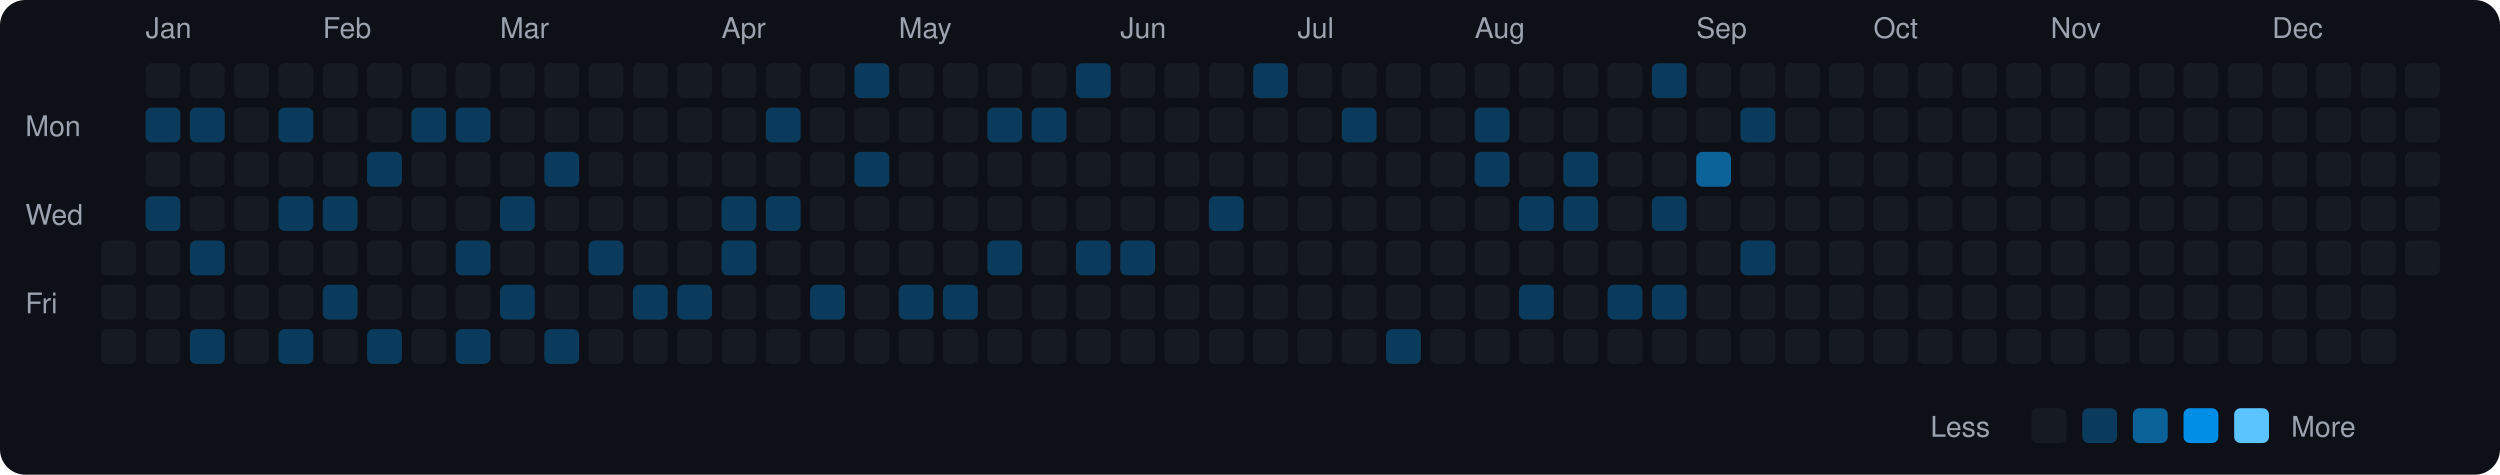
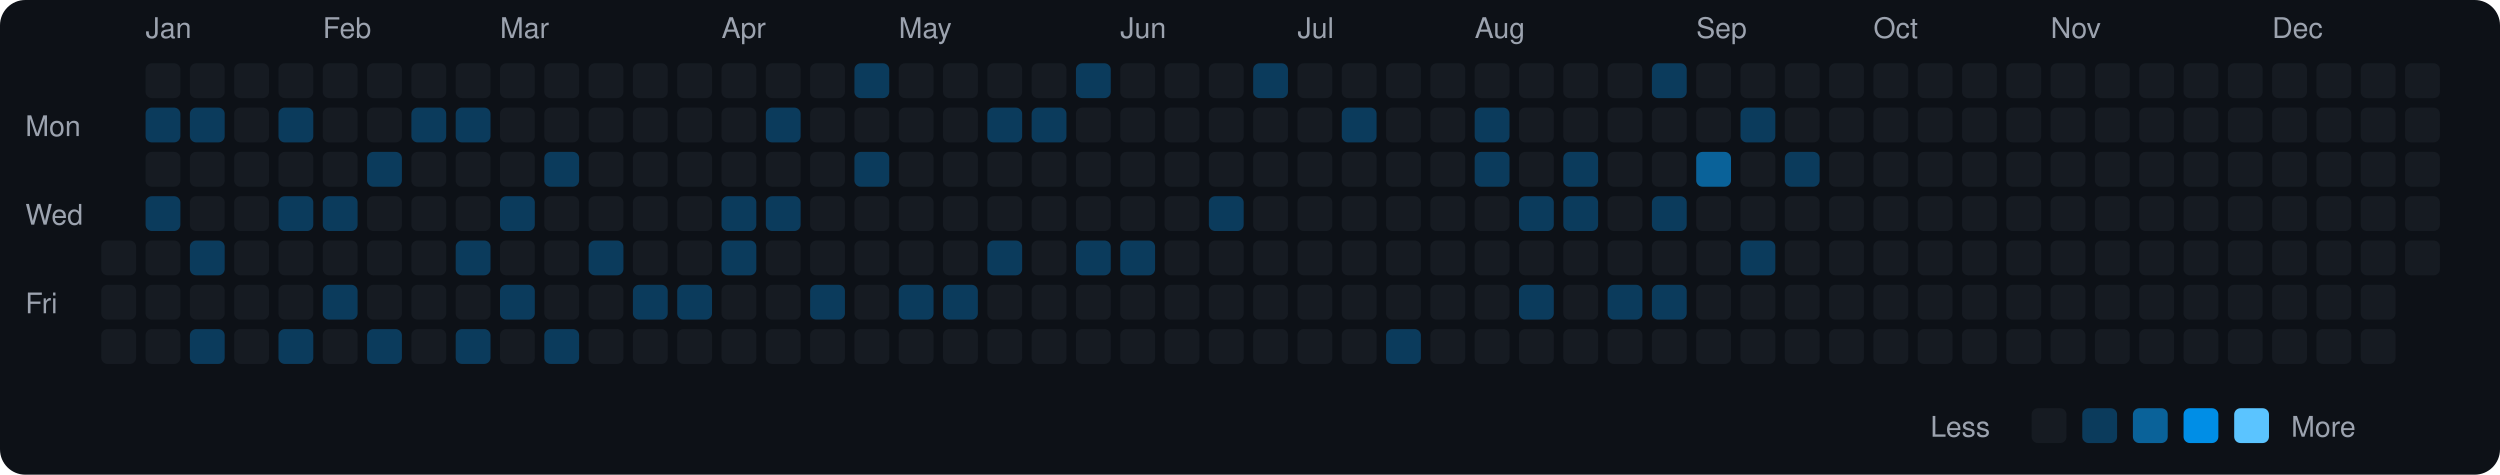
<svg xmlns="http://www.w3.org/2000/svg" viewBox="0 0 790 150" width="790" height="150">
  <rect width="790" height="150" fill="#0d1117" rx="8" ry="8" />
  <text x="8" y="43" fill="#9ca3af" font-size="9" font-family="-apple-system, BlinkMacSystemFont, 'Segoe UI', Helvetica, Arial, sans-serif">Mon</text>
  <text x="8" y="71" fill="#9ca3af" font-size="9" font-family="-apple-system, BlinkMacSystemFont, 'Segoe UI', Helvetica, Arial, sans-serif">Wed</text>
  <text x="8" y="99" fill="#9ca3af" font-size="9" font-family="-apple-system, BlinkMacSystemFont, 'Segoe UI', Helvetica, Arial, sans-serif">Fri</text>
  <rect x="32" y="76" width="11" height="11" rx="2" ry="2" fill="#161b22">
    </rect>
  <rect x="32" y="90" width="11" height="11" rx="2" ry="2" fill="#161b22">
    </rect>
  <rect x="32" y="104" width="11" height="11" rx="2" ry="2" fill="#161b22">
    </rect>
  <text x="46" y="12" fill="#9ca3af" font-size="9" font-family="-apple-system, BlinkMacSystemFont, 'Segoe UI', Helvetica, Arial, sans-serif">Jan</text>
  <rect x="46" y="20" width="11" height="11" rx="2" ry="2" fill="#161b22">
    </rect>
  <rect x="46" y="34" width="11" height="11" rx="2" ry="2" fill="#0b3b5c">
    </rect>
  <rect x="46" y="48" width="11" height="11" rx="2" ry="2" fill="#161b22">
    </rect>
  <rect x="46" y="62" width="11" height="11" rx="2" ry="2" fill="#0b3b5c">
    </rect>
  <rect x="46" y="76" width="11" height="11" rx="2" ry="2" fill="#161b22">
    </rect>
  <rect x="46" y="90" width="11" height="11" rx="2" ry="2" fill="#161b22">
    </rect>
  <rect x="46" y="104" width="11" height="11" rx="2" ry="2" fill="#161b22">
    </rect>
  <rect x="60" y="20" width="11" height="11" rx="2" ry="2" fill="#161b22">
    </rect>
  <rect x="60" y="34" width="11" height="11" rx="2" ry="2" fill="#0b3b5c">
    </rect>
  <rect x="60" y="48" width="11" height="11" rx="2" ry="2" fill="#161b22">
    </rect>
  <rect x="60" y="62" width="11" height="11" rx="2" ry="2" fill="#161b22">
    </rect>
  <rect x="60" y="76" width="11" height="11" rx="2" ry="2" fill="#0b3b5c">
    </rect>
  <rect x="60" y="90" width="11" height="11" rx="2" ry="2" fill="#161b22">
    </rect>
  <rect x="60" y="104" width="11" height="11" rx="2" ry="2" fill="#0b3b5c">
    </rect>
  <rect x="74" y="20" width="11" height="11" rx="2" ry="2" fill="#161b22">
    </rect>
  <rect x="74" y="34" width="11" height="11" rx="2" ry="2" fill="#161b22">
    </rect>
  <rect x="74" y="48" width="11" height="11" rx="2" ry="2" fill="#161b22">
    </rect>
  <rect x="74" y="62" width="11" height="11" rx="2" ry="2" fill="#161b22">
    </rect>
  <rect x="74" y="76" width="11" height="11" rx="2" ry="2" fill="#161b22">
    </rect>
  <rect x="74" y="90" width="11" height="11" rx="2" ry="2" fill="#161b22">
    </rect>
  <rect x="74" y="104" width="11" height="11" rx="2" ry="2" fill="#161b22">
    </rect>
  <rect x="88" y="20" width="11" height="11" rx="2" ry="2" fill="#161b22">
    </rect>
  <rect x="88" y="34" width="11" height="11" rx="2" ry="2" fill="#0b3b5c">
    </rect>
  <rect x="88" y="48" width="11" height="11" rx="2" ry="2" fill="#161b22">
    </rect>
  <rect x="88" y="62" width="11" height="11" rx="2" ry="2" fill="#0b3b5c">
    </rect>
  <rect x="88" y="76" width="11" height="11" rx="2" ry="2" fill="#161b22">
    </rect>
  <rect x="88" y="90" width="11" height="11" rx="2" ry="2" fill="#161b22">
    </rect>
  <rect x="88" y="104" width="11" height="11" rx="2" ry="2" fill="#0b3b5c">
    </rect>
  <text x="102" y="12" fill="#9ca3af" font-size="9" font-family="-apple-system, BlinkMacSystemFont, 'Segoe UI', Helvetica, Arial, sans-serif">Feb</text>
  <rect x="102" y="20" width="11" height="11" rx="2" ry="2" fill="#161b22">
    </rect>
  <rect x="102" y="34" width="11" height="11" rx="2" ry="2" fill="#161b22">
    </rect>
  <rect x="102" y="48" width="11" height="11" rx="2" ry="2" fill="#161b22">
    </rect>
  <rect x="102" y="62" width="11" height="11" rx="2" ry="2" fill="#0b3b5c">
    </rect>
  <rect x="102" y="76" width="11" height="11" rx="2" ry="2" fill="#161b22">
    </rect>
  <rect x="102" y="90" width="11" height="11" rx="2" ry="2" fill="#0b3b5c">
    </rect>
  <rect x="102" y="104" width="11" height="11" rx="2" ry="2" fill="#161b22">
    </rect>
  <rect x="116" y="20" width="11" height="11" rx="2" ry="2" fill="#161b22">
    </rect>
  <rect x="116" y="34" width="11" height="11" rx="2" ry="2" fill="#161b22">
    </rect>
  <rect x="116" y="48" width="11" height="11" rx="2" ry="2" fill="#0b3b5c">
    </rect>
  <rect x="116" y="62" width="11" height="11" rx="2" ry="2" fill="#161b22">
    </rect>
  <rect x="116" y="76" width="11" height="11" rx="2" ry="2" fill="#161b22">
    </rect>
  <rect x="116" y="90" width="11" height="11" rx="2" ry="2" fill="#161b22">
    </rect>
  <rect x="116" y="104" width="11" height="11" rx="2" ry="2" fill="#0b3b5c">
    </rect>
  <rect x="130" y="20" width="11" height="11" rx="2" ry="2" fill="#161b22">
    </rect>
  <rect x="130" y="34" width="11" height="11" rx="2" ry="2" fill="#0b3b5c">
    </rect>
  <rect x="130" y="48" width="11" height="11" rx="2" ry="2" fill="#161b22">
    </rect>
  <rect x="130" y="62" width="11" height="11" rx="2" ry="2" fill="#161b22">
    </rect>
  <rect x="130" y="76" width="11" height="11" rx="2" ry="2" fill="#161b22">
    </rect>
  <rect x="130" y="90" width="11" height="11" rx="2" ry="2" fill="#161b22">
    </rect>
  <rect x="130" y="104" width="11" height="11" rx="2" ry="2" fill="#161b22">
    </rect>
  <rect x="144" y="20" width="11" height="11" rx="2" ry="2" fill="#161b22">
    </rect>
  <rect x="144" y="34" width="11" height="11" rx="2" ry="2" fill="#0b3b5c">
    </rect>
  <rect x="144" y="48" width="11" height="11" rx="2" ry="2" fill="#161b22">
    </rect>
  <rect x="144" y="62" width="11" height="11" rx="2" ry="2" fill="#161b22">
    </rect>
  <rect x="144" y="76" width="11" height="11" rx="2" ry="2" fill="#0b3b5c">
    </rect>
  <rect x="144" y="90" width="11" height="11" rx="2" ry="2" fill="#161b22">
    </rect>
  <rect x="144" y="104" width="11" height="11" rx="2" ry="2" fill="#0b3b5c">
    </rect>
  <text x="158" y="12" fill="#9ca3af" font-size="9" font-family="-apple-system, BlinkMacSystemFont, 'Segoe UI', Helvetica, Arial, sans-serif">Mar</text>
  <rect x="158" y="20" width="11" height="11" rx="2" ry="2" fill="#161b22">
    </rect>
  <rect x="158" y="34" width="11" height="11" rx="2" ry="2" fill="#161b22">
    </rect>
  <rect x="158" y="48" width="11" height="11" rx="2" ry="2" fill="#161b22">
    </rect>
  <rect x="158" y="62" width="11" height="11" rx="2" ry="2" fill="#0b3b5c">
    </rect>
  <rect x="158" y="76" width="11" height="11" rx="2" ry="2" fill="#161b22">
    </rect>
  <rect x="158" y="90" width="11" height="11" rx="2" ry="2" fill="#0b3b5c">
    </rect>
  <rect x="158" y="104" width="11" height="11" rx="2" ry="2" fill="#161b22">
    </rect>
  <rect x="172" y="20" width="11" height="11" rx="2" ry="2" fill="#161b22">
    </rect>
  <rect x="172" y="34" width="11" height="11" rx="2" ry="2" fill="#161b22">
    </rect>
  <rect x="172" y="48" width="11" height="11" rx="2" ry="2" fill="#0b3b5c">
    </rect>
  <rect x="172" y="62" width="11" height="11" rx="2" ry="2" fill="#161b22">
    </rect>
  <rect x="172" y="76" width="11" height="11" rx="2" ry="2" fill="#161b22">
    </rect>
  <rect x="172" y="90" width="11" height="11" rx="2" ry="2" fill="#161b22">
    </rect>
  <rect x="172" y="104" width="11" height="11" rx="2" ry="2" fill="#0b3b5c">
    </rect>
  <rect x="186" y="20" width="11" height="11" rx="2" ry="2" fill="#161b22">
    </rect>
  <rect x="186" y="34" width="11" height="11" rx="2" ry="2" fill="#161b22">
    </rect>
  <rect x="186" y="48" width="11" height="11" rx="2" ry="2" fill="#161b22">
    </rect>
  <rect x="186" y="62" width="11" height="11" rx="2" ry="2" fill="#161b22">
    </rect>
  <rect x="186" y="76" width="11" height="11" rx="2" ry="2" fill="#0b3b5c">
    </rect>
  <rect x="186" y="90" width="11" height="11" rx="2" ry="2" fill="#161b22">
    </rect>
  <rect x="186" y="104" width="11" height="11" rx="2" ry="2" fill="#161b22">
    </rect>
  <rect x="200" y="20" width="11" height="11" rx="2" ry="2" fill="#161b22">
    </rect>
  <rect x="200" y="34" width="11" height="11" rx="2" ry="2" fill="#161b22">
    </rect>
  <rect x="200" y="48" width="11" height="11" rx="2" ry="2" fill="#161b22">
    </rect>
  <rect x="200" y="62" width="11" height="11" rx="2" ry="2" fill="#161b22">
    </rect>
  <rect x="200" y="76" width="11" height="11" rx="2" ry="2" fill="#161b22">
    </rect>
  <rect x="200" y="90" width="11" height="11" rx="2" ry="2" fill="#0b3b5c">
    </rect>
  <rect x="200" y="104" width="11" height="11" rx="2" ry="2" fill="#161b22">
    </rect>
  <rect x="214" y="20" width="11" height="11" rx="2" ry="2" fill="#161b22">
    </rect>
  <rect x="214" y="34" width="11" height="11" rx="2" ry="2" fill="#161b22">
    </rect>
  <rect x="214" y="48" width="11" height="11" rx="2" ry="2" fill="#161b22">
    </rect>
  <rect x="214" y="62" width="11" height="11" rx="2" ry="2" fill="#161b22">
    </rect>
  <rect x="214" y="76" width="11" height="11" rx="2" ry="2" fill="#161b22">
    </rect>
  <rect x="214" y="90" width="11" height="11" rx="2" ry="2" fill="#0b3b5c">
    </rect>
  <rect x="214" y="104" width="11" height="11" rx="2" ry="2" fill="#161b22">
    </rect>
  <text x="228" y="12" fill="#9ca3af" font-size="9" font-family="-apple-system, BlinkMacSystemFont, 'Segoe UI', Helvetica, Arial, sans-serif">Apr</text>
  <rect x="228" y="20" width="11" height="11" rx="2" ry="2" fill="#161b22">
    </rect>
  <rect x="228" y="34" width="11" height="11" rx="2" ry="2" fill="#161b22">
    </rect>
  <rect x="228" y="48" width="11" height="11" rx="2" ry="2" fill="#161b22">
    </rect>
  <rect x="228" y="62" width="11" height="11" rx="2" ry="2" fill="#0b3b5c">
    </rect>
  <rect x="228" y="76" width="11" height="11" rx="2" ry="2" fill="#0b3b5c">
    </rect>
  <rect x="228" y="90" width="11" height="11" rx="2" ry="2" fill="#161b22">
    </rect>
  <rect x="228" y="104" width="11" height="11" rx="2" ry="2" fill="#161b22">
    </rect>
  <rect x="242" y="20" width="11" height="11" rx="2" ry="2" fill="#161b22">
    </rect>
  <rect x="242" y="34" width="11" height="11" rx="2" ry="2" fill="#0b3b5c">
    </rect>
  <rect x="242" y="48" width="11" height="11" rx="2" ry="2" fill="#161b22">
    </rect>
  <rect x="242" y="62" width="11" height="11" rx="2" ry="2" fill="#0b3b5c">
    </rect>
  <rect x="242" y="76" width="11" height="11" rx="2" ry="2" fill="#161b22">
    </rect>
  <rect x="242" y="90" width="11" height="11" rx="2" ry="2" fill="#161b22">
    </rect>
  <rect x="242" y="104" width="11" height="11" rx="2" ry="2" fill="#161b22">
    </rect>
  <rect x="256" y="20" width="11" height="11" rx="2" ry="2" fill="#161b22">
    </rect>
  <rect x="256" y="34" width="11" height="11" rx="2" ry="2" fill="#161b22">
    </rect>
  <rect x="256" y="48" width="11" height="11" rx="2" ry="2" fill="#161b22">
    </rect>
  <rect x="256" y="62" width="11" height="11" rx="2" ry="2" fill="#161b22">
    </rect>
  <rect x="256" y="76" width="11" height="11" rx="2" ry="2" fill="#161b22">
    </rect>
  <rect x="256" y="90" width="11" height="11" rx="2" ry="2" fill="#0b3b5c">
    </rect>
  <rect x="256" y="104" width="11" height="11" rx="2" ry="2" fill="#161b22">
    </rect>
  <rect x="270" y="20" width="11" height="11" rx="2" ry="2" fill="#0b3b5c">
    </rect>
  <rect x="270" y="34" width="11" height="11" rx="2" ry="2" fill="#161b22">
    </rect>
  <rect x="270" y="48" width="11" height="11" rx="2" ry="2" fill="#0b3b5c">
    </rect>
  <rect x="270" y="62" width="11" height="11" rx="2" ry="2" fill="#161b22">
    </rect>
  <rect x="270" y="76" width="11" height="11" rx="2" ry="2" fill="#161b22">
    </rect>
  <rect x="270" y="90" width="11" height="11" rx="2" ry="2" fill="#161b22">
    </rect>
  <rect x="270" y="104" width="11" height="11" rx="2" ry="2" fill="#161b22">
    </rect>
  <text x="284" y="12" fill="#9ca3af" font-size="9" font-family="-apple-system, BlinkMacSystemFont, 'Segoe UI', Helvetica, Arial, sans-serif">May</text>
  <rect x="284" y="20" width="11" height="11" rx="2" ry="2" fill="#161b22">
    </rect>
  <rect x="284" y="34" width="11" height="11" rx="2" ry="2" fill="#161b22">
    </rect>
  <rect x="284" y="48" width="11" height="11" rx="2" ry="2" fill="#161b22">
    </rect>
  <rect x="284" y="62" width="11" height="11" rx="2" ry="2" fill="#161b22">
    </rect>
  <rect x="284" y="76" width="11" height="11" rx="2" ry="2" fill="#161b22">
    </rect>
  <rect x="284" y="90" width="11" height="11" rx="2" ry="2" fill="#0b3b5c">
    </rect>
  <rect x="284" y="104" width="11" height="11" rx="2" ry="2" fill="#161b22">
    </rect>
  <rect x="298" y="20" width="11" height="11" rx="2" ry="2" fill="#161b22">
    </rect>
  <rect x="298" y="34" width="11" height="11" rx="2" ry="2" fill="#161b22">
    </rect>
  <rect x="298" y="48" width="11" height="11" rx="2" ry="2" fill="#161b22">
    </rect>
  <rect x="298" y="62" width="11" height="11" rx="2" ry="2" fill="#161b22">
    </rect>
  <rect x="298" y="76" width="11" height="11" rx="2" ry="2" fill="#161b22">
    </rect>
  <rect x="298" y="90" width="11" height="11" rx="2" ry="2" fill="#0b3b5c">
    </rect>
  <rect x="298" y="104" width="11" height="11" rx="2" ry="2" fill="#161b22">
    </rect>
  <rect x="312" y="20" width="11" height="11" rx="2" ry="2" fill="#161b22">
    </rect>
  <rect x="312" y="34" width="11" height="11" rx="2" ry="2" fill="#0b3b5c">
    </rect>
  <rect x="312" y="48" width="11" height="11" rx="2" ry="2" fill="#161b22">
    </rect>
  <rect x="312" y="62" width="11" height="11" rx="2" ry="2" fill="#161b22">
    </rect>
  <rect x="312" y="76" width="11" height="11" rx="2" ry="2" fill="#0b3b5c">
    </rect>
  <rect x="312" y="90" width="11" height="11" rx="2" ry="2" fill="#161b22">
    </rect>
  <rect x="312" y="104" width="11" height="11" rx="2" ry="2" fill="#161b22">
    </rect>
  <rect x="326" y="20" width="11" height="11" rx="2" ry="2" fill="#161b22">
    </rect>
  <rect x="326" y="34" width="11" height="11" rx="2" ry="2" fill="#0b3b5c">
    </rect>
  <rect x="326" y="48" width="11" height="11" rx="2" ry="2" fill="#161b22">
    </rect>
  <rect x="326" y="62" width="11" height="11" rx="2" ry="2" fill="#161b22">
    </rect>
  <rect x="326" y="76" width="11" height="11" rx="2" ry="2" fill="#161b22">
    </rect>
  <rect x="326" y="90" width="11" height="11" rx="2" ry="2" fill="#161b22">
    </rect>
  <rect x="326" y="104" width="11" height="11" rx="2" ry="2" fill="#161b22">
    </rect>
  <rect x="340" y="20" width="11" height="11" rx="2" ry="2" fill="#0b3b5c">
    </rect>
  <rect x="340" y="34" width="11" height="11" rx="2" ry="2" fill="#161b22">
    </rect>
  <rect x="340" y="48" width="11" height="11" rx="2" ry="2" fill="#161b22">
    </rect>
  <rect x="340" y="62" width="11" height="11" rx="2" ry="2" fill="#161b22">
    </rect>
  <rect x="340" y="76" width="11" height="11" rx="2" ry="2" fill="#0b3b5c">
    </rect>
  <rect x="340" y="90" width="11" height="11" rx="2" ry="2" fill="#161b22">
    </rect>
  <rect x="340" y="104" width="11" height="11" rx="2" ry="2" fill="#161b22">
    </rect>
  <text x="354" y="12" fill="#9ca3af" font-size="9" font-family="-apple-system, BlinkMacSystemFont, 'Segoe UI', Helvetica, Arial, sans-serif">Jun</text>
  <rect x="354" y="20" width="11" height="11" rx="2" ry="2" fill="#161b22">
    </rect>
  <rect x="354" y="34" width="11" height="11" rx="2" ry="2" fill="#161b22">
    </rect>
  <rect x="354" y="48" width="11" height="11" rx="2" ry="2" fill="#161b22">
    </rect>
  <rect x="354" y="62" width="11" height="11" rx="2" ry="2" fill="#161b22">
    </rect>
  <rect x="354" y="76" width="11" height="11" rx="2" ry="2" fill="#0b3b5c">
    </rect>
  <rect x="354" y="90" width="11" height="11" rx="2" ry="2" fill="#161b22">
    </rect>
  <rect x="354" y="104" width="11" height="11" rx="2" ry="2" fill="#161b22">
    </rect>
  <rect x="368" y="20" width="11" height="11" rx="2" ry="2" fill="#161b22">
    </rect>
  <rect x="368" y="34" width="11" height="11" rx="2" ry="2" fill="#161b22">
    </rect>
  <rect x="368" y="48" width="11" height="11" rx="2" ry="2" fill="#161b22">
    </rect>
  <rect x="368" y="62" width="11" height="11" rx="2" ry="2" fill="#161b22">
    </rect>
  <rect x="368" y="76" width="11" height="11" rx="2" ry="2" fill="#161b22">
    </rect>
  <rect x="368" y="90" width="11" height="11" rx="2" ry="2" fill="#161b22">
    </rect>
  <rect x="368" y="104" width="11" height="11" rx="2" ry="2" fill="#161b22">
    </rect>
  <rect x="382" y="20" width="11" height="11" rx="2" ry="2" fill="#161b22">
    </rect>
  <rect x="382" y="34" width="11" height="11" rx="2" ry="2" fill="#161b22">
    </rect>
  <rect x="382" y="48" width="11" height="11" rx="2" ry="2" fill="#161b22">
    </rect>
  <rect x="382" y="62" width="11" height="11" rx="2" ry="2" fill="#0b3b5c">
    </rect>
  <rect x="382" y="76" width="11" height="11" rx="2" ry="2" fill="#161b22">
    </rect>
  <rect x="382" y="90" width="11" height="11" rx="2" ry="2" fill="#161b22">
    </rect>
  <rect x="382" y="104" width="11" height="11" rx="2" ry="2" fill="#161b22">
    </rect>
  <rect x="396" y="20" width="11" height="11" rx="2" ry="2" fill="#0b3b5c">
    </rect>
  <rect x="396" y="34" width="11" height="11" rx="2" ry="2" fill="#161b22">
    </rect>
  <rect x="396" y="48" width="11" height="11" rx="2" ry="2" fill="#161b22">
    </rect>
  <rect x="396" y="62" width="11" height="11" rx="2" ry="2" fill="#161b22">
    </rect>
  <rect x="396" y="76" width="11" height="11" rx="2" ry="2" fill="#161b22">
    </rect>
  <rect x="396" y="90" width="11" height="11" rx="2" ry="2" fill="#161b22">
    </rect>
  <rect x="396" y="104" width="11" height="11" rx="2" ry="2" fill="#161b22">
    </rect>
  <text x="410" y="12" fill="#9ca3af" font-size="9" font-family="-apple-system, BlinkMacSystemFont, 'Segoe UI', Helvetica, Arial, sans-serif">Jul</text>
  <rect x="410" y="20" width="11" height="11" rx="2" ry="2" fill="#161b22">
    </rect>
  <rect x="410" y="34" width="11" height="11" rx="2" ry="2" fill="#161b22">
    </rect>
  <rect x="410" y="48" width="11" height="11" rx="2" ry="2" fill="#161b22">
    </rect>
  <rect x="410" y="62" width="11" height="11" rx="2" ry="2" fill="#161b22">
    </rect>
  <rect x="410" y="76" width="11" height="11" rx="2" ry="2" fill="#161b22">
    </rect>
  <rect x="410" y="90" width="11" height="11" rx="2" ry="2" fill="#161b22">
    </rect>
  <rect x="410" y="104" width="11" height="11" rx="2" ry="2" fill="#161b22">
    </rect>
  <rect x="424" y="20" width="11" height="11" rx="2" ry="2" fill="#161b22">
    </rect>
  <rect x="424" y="34" width="11" height="11" rx="2" ry="2" fill="#0b3b5c">
    </rect>
  <rect x="424" y="48" width="11" height="11" rx="2" ry="2" fill="#161b22">
    </rect>
  <rect x="424" y="62" width="11" height="11" rx="2" ry="2" fill="#161b22">
    </rect>
  <rect x="424" y="76" width="11" height="11" rx="2" ry="2" fill="#161b22">
    </rect>
  <rect x="424" y="90" width="11" height="11" rx="2" ry="2" fill="#161b22">
    </rect>
  <rect x="424" y="104" width="11" height="11" rx="2" ry="2" fill="#161b22">
    </rect>
  <rect x="438" y="20" width="11" height="11" rx="2" ry="2" fill="#161b22">
    </rect>
  <rect x="438" y="34" width="11" height="11" rx="2" ry="2" fill="#161b22">
    </rect>
  <rect x="438" y="48" width="11" height="11" rx="2" ry="2" fill="#161b22">
    </rect>
  <rect x="438" y="62" width="11" height="11" rx="2" ry="2" fill="#161b22">
    </rect>
  <rect x="438" y="76" width="11" height="11" rx="2" ry="2" fill="#161b22">
    </rect>
  <rect x="438" y="90" width="11" height="11" rx="2" ry="2" fill="#161b22">
    </rect>
  <rect x="438" y="104" width="11" height="11" rx="2" ry="2" fill="#0b3b5c">
    </rect>
  <rect x="452" y="20" width="11" height="11" rx="2" ry="2" fill="#161b22">
    </rect>
  <rect x="452" y="34" width="11" height="11" rx="2" ry="2" fill="#161b22">
    </rect>
  <rect x="452" y="48" width="11" height="11" rx="2" ry="2" fill="#161b22">
    </rect>
  <rect x="452" y="62" width="11" height="11" rx="2" ry="2" fill="#161b22">
    </rect>
  <rect x="452" y="76" width="11" height="11" rx="2" ry="2" fill="#161b22">
    </rect>
  <rect x="452" y="90" width="11" height="11" rx="2" ry="2" fill="#161b22">
    </rect>
  <rect x="452" y="104" width="11" height="11" rx="2" ry="2" fill="#161b22">
    </rect>
  <text x="466" y="12" fill="#9ca3af" font-size="9" font-family="-apple-system, BlinkMacSystemFont, 'Segoe UI', Helvetica, Arial, sans-serif">Aug</text>
  <rect x="466" y="20" width="11" height="11" rx="2" ry="2" fill="#161b22">
    </rect>
  <rect x="466" y="34" width="11" height="11" rx="2" ry="2" fill="#0b3b5c">
    </rect>
  <rect x="466" y="48" width="11" height="11" rx="2" ry="2" fill="#0b3b5c">
    </rect>
  <rect x="466" y="62" width="11" height="11" rx="2" ry="2" fill="#161b22">
    </rect>
  <rect x="466" y="76" width="11" height="11" rx="2" ry="2" fill="#161b22">
    </rect>
  <rect x="466" y="90" width="11" height="11" rx="2" ry="2" fill="#161b22">
    </rect>
  <rect x="466" y="104" width="11" height="11" rx="2" ry="2" fill="#161b22">
    </rect>
  <rect x="480" y="20" width="11" height="11" rx="2" ry="2" fill="#161b22">
    </rect>
  <rect x="480" y="34" width="11" height="11" rx="2" ry="2" fill="#161b22">
    </rect>
  <rect x="480" y="48" width="11" height="11" rx="2" ry="2" fill="#161b22">
    </rect>
  <rect x="480" y="62" width="11" height="11" rx="2" ry="2" fill="#0b3b5c">
    </rect>
  <rect x="480" y="76" width="11" height="11" rx="2" ry="2" fill="#161b22">
    </rect>
  <rect x="480" y="90" width="11" height="11" rx="2" ry="2" fill="#0b3b5c">
    </rect>
  <rect x="480" y="104" width="11" height="11" rx="2" ry="2" fill="#161b22">
    </rect>
  <rect x="494" y="20" width="11" height="11" rx="2" ry="2" fill="#161b22">
    </rect>
  <rect x="494" y="34" width="11" height="11" rx="2" ry="2" fill="#161b22">
    </rect>
  <rect x="494" y="48" width="11" height="11" rx="2" ry="2" fill="#0b3b5c">
    </rect>
  <rect x="494" y="62" width="11" height="11" rx="2" ry="2" fill="#0b3b5c">
    </rect>
  <rect x="494" y="76" width="11" height="11" rx="2" ry="2" fill="#161b22">
    </rect>
  <rect x="494" y="90" width="11" height="11" rx="2" ry="2" fill="#161b22">
    </rect>
  <rect x="494" y="104" width="11" height="11" rx="2" ry="2" fill="#161b22">
    </rect>
  <rect x="508" y="20" width="11" height="11" rx="2" ry="2" fill="#161b22">
    </rect>
  <rect x="508" y="34" width="11" height="11" rx="2" ry="2" fill="#161b22">
    </rect>
  <rect x="508" y="48" width="11" height="11" rx="2" ry="2" fill="#161b22">
    </rect>
  <rect x="508" y="62" width="11" height="11" rx="2" ry="2" fill="#161b22">
    </rect>
  <rect x="508" y="76" width="11" height="11" rx="2" ry="2" fill="#161b22">
    </rect>
  <rect x="508" y="90" width="11" height="11" rx="2" ry="2" fill="#0b3b5c">
    </rect>
  <rect x="508" y="104" width="11" height="11" rx="2" ry="2" fill="#161b22">
    </rect>
  <rect x="522" y="20" width="11" height="11" rx="2" ry="2" fill="#0b3b5c">
    </rect>
  <rect x="522" y="34" width="11" height="11" rx="2" ry="2" fill="#161b22">
    </rect>
  <rect x="522" y="48" width="11" height="11" rx="2" ry="2" fill="#161b22">
    </rect>
  <rect x="522" y="62" width="11" height="11" rx="2" ry="2" fill="#0b3b5c">
    </rect>
  <rect x="522" y="76" width="11" height="11" rx="2" ry="2" fill="#161b22">
    </rect>
  <rect x="522" y="90" width="11" height="11" rx="2" ry="2" fill="#0b3b5c">
    </rect>
  <rect x="522" y="104" width="11" height="11" rx="2" ry="2" fill="#161b22">
    </rect>
  <text x="536" y="12" fill="#9ca3af" font-size="9" font-family="-apple-system, BlinkMacSystemFont, 'Segoe UI', Helvetica, Arial, sans-serif">Sep</text>
  <rect x="536" y="20" width="11" height="11" rx="2" ry="2" fill="#161b22">
    </rect>
  <rect x="536" y="34" width="11" height="11" rx="2" ry="2" fill="#161b22">
    </rect>
  <rect x="536" y="48" width="11" height="11" rx="2" ry="2" fill="#0a6299">
    </rect>
  <rect x="536" y="62" width="11" height="11" rx="2" ry="2" fill="#161b22">
    </rect>
  <rect x="536" y="76" width="11" height="11" rx="2" ry="2" fill="#161b22">
    </rect>
  <rect x="536" y="90" width="11" height="11" rx="2" ry="2" fill="#161b22">
    </rect>
  <rect x="536" y="104" width="11" height="11" rx="2" ry="2" fill="#161b22">
    </rect>
  <rect x="550" y="20" width="11" height="11" rx="2" ry="2" fill="#161b22">
    </rect>
  <rect x="550" y="34" width="11" height="11" rx="2" ry="2" fill="#0b3b5c">
    </rect>
  <rect x="550" y="48" width="11" height="11" rx="2" ry="2" fill="#161b22">
    </rect>
  <rect x="550" y="62" width="11" height="11" rx="2" ry="2" fill="#161b22">
    </rect>
  <rect x="550" y="76" width="11" height="11" rx="2" ry="2" fill="#0b3b5c">
    </rect>
  <rect x="550" y="90" width="11" height="11" rx="2" ry="2" fill="#161b22">
    </rect>
  <rect x="550" y="104" width="11" height="11" rx="2" ry="2" fill="#161b22">
    </rect>
  <rect x="564" y="20" width="11" height="11" rx="2" ry="2" fill="#161b22">
    </rect>
  <rect x="564" y="34" width="11" height="11" rx="2" ry="2" fill="#161b22">
    </rect>
-   <rect x="564" y="48" width="11" height="11" rx="2" ry="2" fill="#161b22">
+   <rect x="564" y="48" width="11" height="11" rx="2" ry="2" fill="#0b3b5c">
    </rect>
  <rect x="564" y="62" width="11" height="11" rx="2" ry="2" fill="#161b22">
    </rect>
  <rect x="564" y="76" width="11" height="11" rx="2" ry="2" fill="#161b22">
    </rect>
  <rect x="564" y="90" width="11" height="11" rx="2" ry="2" fill="#161b22">
    </rect>
  <rect x="564" y="104" width="11" height="11" rx="2" ry="2" fill="#161b22">
    </rect>
  <rect x="578" y="20" width="11" height="11" rx="2" ry="2" fill="#161b22">
    </rect>
  <rect x="578" y="34" width="11" height="11" rx="2" ry="2" fill="#161b22">
    </rect>
  <rect x="578" y="48" width="11" height="11" rx="2" ry="2" fill="#161b22">
    </rect>
  <rect x="578" y="62" width="11" height="11" rx="2" ry="2" fill="#161b22">
    </rect>
  <rect x="578" y="76" width="11" height="11" rx="2" ry="2" fill="#161b22">
    </rect>
  <rect x="578" y="90" width="11" height="11" rx="2" ry="2" fill="#161b22">
    </rect>
  <rect x="578" y="104" width="11" height="11" rx="2" ry="2" fill="#161b22">
    </rect>
  <text x="592" y="12" fill="#9ca3af" font-size="9" font-family="-apple-system, BlinkMacSystemFont, 'Segoe UI', Helvetica, Arial, sans-serif">Oct</text>
  <rect x="592" y="20" width="11" height="11" rx="2" ry="2" fill="#161b22">
    </rect>
  <rect x="592" y="34" width="11" height="11" rx="2" ry="2" fill="#161b22">
    </rect>
  <rect x="592" y="48" width="11" height="11" rx="2" ry="2" fill="#161b22">
    </rect>
  <rect x="592" y="62" width="11" height="11" rx="2" ry="2" fill="#161b22">
    </rect>
  <rect x="592" y="76" width="11" height="11" rx="2" ry="2" fill="#161b22">
    </rect>
  <rect x="592" y="90" width="11" height="11" rx="2" ry="2" fill="#161b22">
    </rect>
  <rect x="592" y="104" width="11" height="11" rx="2" ry="2" fill="#161b22">
    </rect>
  <rect x="606" y="20" width="11" height="11" rx="2" ry="2" fill="#161b22">
    </rect>
  <rect x="606" y="34" width="11" height="11" rx="2" ry="2" fill="#161b22">
    </rect>
  <rect x="606" y="48" width="11" height="11" rx="2" ry="2" fill="#161b22">
    </rect>
  <rect x="606" y="62" width="11" height="11" rx="2" ry="2" fill="#161b22">
    </rect>
  <rect x="606" y="76" width="11" height="11" rx="2" ry="2" fill="#161b22">
    </rect>
  <rect x="606" y="90" width="11" height="11" rx="2" ry="2" fill="#161b22">
    </rect>
  <rect x="606" y="104" width="11" height="11" rx="2" ry="2" fill="#161b22">
    </rect>
  <rect x="620" y="20" width="11" height="11" rx="2" ry="2" fill="#161b22">
    </rect>
  <rect x="620" y="34" width="11" height="11" rx="2" ry="2" fill="#161b22">
    </rect>
  <rect x="620" y="48" width="11" height="11" rx="2" ry="2" fill="#161b22">
    </rect>
  <rect x="620" y="62" width="11" height="11" rx="2" ry="2" fill="#161b22">
    </rect>
  <rect x="620" y="76" width="11" height="11" rx="2" ry="2" fill="#161b22">
    </rect>
  <rect x="620" y="90" width="11" height="11" rx="2" ry="2" fill="#161b22">
    </rect>
  <rect x="620" y="104" width="11" height="11" rx="2" ry="2" fill="#161b22">
    </rect>
  <rect x="634" y="20" width="11" height="11" rx="2" ry="2" fill="#161b22">
    </rect>
  <rect x="634" y="34" width="11" height="11" rx="2" ry="2" fill="#161b22">
    </rect>
  <rect x="634" y="48" width="11" height="11" rx="2" ry="2" fill="#161b22">
    </rect>
  <rect x="634" y="62" width="11" height="11" rx="2" ry="2" fill="#161b22">
    </rect>
  <rect x="634" y="76" width="11" height="11" rx="2" ry="2" fill="#161b22">
    </rect>
  <rect x="634" y="90" width="11" height="11" rx="2" ry="2" fill="#161b22">
    </rect>
  <rect x="634" y="104" width="11" height="11" rx="2" ry="2" fill="#161b22">
    </rect>
  <text x="648" y="12" fill="#9ca3af" font-size="9" font-family="-apple-system, BlinkMacSystemFont, 'Segoe UI', Helvetica, Arial, sans-serif">Nov</text>
  <rect x="648" y="20" width="11" height="11" rx="2" ry="2" fill="#161b22">
    </rect>
  <rect x="648" y="34" width="11" height="11" rx="2" ry="2" fill="#161b22">
    </rect>
  <rect x="648" y="48" width="11" height="11" rx="2" ry="2" fill="#161b22">
    </rect>
  <rect x="648" y="62" width="11" height="11" rx="2" ry="2" fill="#161b22">
    </rect>
  <rect x="648" y="76" width="11" height="11" rx="2" ry="2" fill="#161b22">
    </rect>
  <rect x="648" y="90" width="11" height="11" rx="2" ry="2" fill="#161b22">
    </rect>
  <rect x="648" y="104" width="11" height="11" rx="2" ry="2" fill="#161b22">
    </rect>
  <rect x="662" y="20" width="11" height="11" rx="2" ry="2" fill="#161b22">
    </rect>
  <rect x="662" y="34" width="11" height="11" rx="2" ry="2" fill="#161b22">
    </rect>
  <rect x="662" y="48" width="11" height="11" rx="2" ry="2" fill="#161b22">
    </rect>
  <rect x="662" y="62" width="11" height="11" rx="2" ry="2" fill="#161b22">
    </rect>
  <rect x="662" y="76" width="11" height="11" rx="2" ry="2" fill="#161b22">
    </rect>
  <rect x="662" y="90" width="11" height="11" rx="2" ry="2" fill="#161b22">
    </rect>
  <rect x="662" y="104" width="11" height="11" rx="2" ry="2" fill="#161b22">
    </rect>
  <rect x="676" y="20" width="11" height="11" rx="2" ry="2" fill="#161b22">
    </rect>
  <rect x="676" y="34" width="11" height="11" rx="2" ry="2" fill="#161b22">
    </rect>
  <rect x="676" y="48" width="11" height="11" rx="2" ry="2" fill="#161b22">
    </rect>
  <rect x="676" y="62" width="11" height="11" rx="2" ry="2" fill="#161b22">
    </rect>
  <rect x="676" y="76" width="11" height="11" rx="2" ry="2" fill="#161b22">
    </rect>
  <rect x="676" y="90" width="11" height="11" rx="2" ry="2" fill="#161b22">
    </rect>
  <rect x="676" y="104" width="11" height="11" rx="2" ry="2" fill="#161b22">
    </rect>
  <rect x="690" y="20" width="11" height="11" rx="2" ry="2" fill="#161b22">
    </rect>
  <rect x="690" y="34" width="11" height="11" rx="2" ry="2" fill="#161b22">
    </rect>
  <rect x="690" y="48" width="11" height="11" rx="2" ry="2" fill="#161b22">
    </rect>
  <rect x="690" y="62" width="11" height="11" rx="2" ry="2" fill="#161b22">
    </rect>
  <rect x="690" y="76" width="11" height="11" rx="2" ry="2" fill="#161b22">
    </rect>
  <rect x="690" y="90" width="11" height="11" rx="2" ry="2" fill="#161b22">
    </rect>
  <rect x="690" y="104" width="11" height="11" rx="2" ry="2" fill="#161b22">
    </rect>
  <rect x="704" y="20" width="11" height="11" rx="2" ry="2" fill="#161b22">
    </rect>
  <rect x="704" y="34" width="11" height="11" rx="2" ry="2" fill="#161b22">
    </rect>
  <rect x="704" y="48" width="11" height="11" rx="2" ry="2" fill="#161b22">
    </rect>
  <rect x="704" y="62" width="11" height="11" rx="2" ry="2" fill="#161b22">
    </rect>
  <rect x="704" y="76" width="11" height="11" rx="2" ry="2" fill="#161b22">
    </rect>
  <rect x="704" y="90" width="11" height="11" rx="2" ry="2" fill="#161b22">
    </rect>
  <rect x="704" y="104" width="11" height="11" rx="2" ry="2" fill="#161b22">
    </rect>
  <text x="718" y="12" fill="#9ca3af" font-size="9" font-family="-apple-system, BlinkMacSystemFont, 'Segoe UI', Helvetica, Arial, sans-serif">Dec</text>
  <rect x="718" y="20" width="11" height="11" rx="2" ry="2" fill="#161b22">
    </rect>
  <rect x="718" y="34" width="11" height="11" rx="2" ry="2" fill="#161b22">
    </rect>
  <rect x="718" y="48" width="11" height="11" rx="2" ry="2" fill="#161b22">
    </rect>
  <rect x="718" y="62" width="11" height="11" rx="2" ry="2" fill="#161b22">
    </rect>
  <rect x="718" y="76" width="11" height="11" rx="2" ry="2" fill="#161b22">
    </rect>
  <rect x="718" y="90" width="11" height="11" rx="2" ry="2" fill="#161b22">
    </rect>
  <rect x="718" y="104" width="11" height="11" rx="2" ry="2" fill="#161b22">
    </rect>
  <rect x="732" y="20" width="11" height="11" rx="2" ry="2" fill="#161b22">
    </rect>
  <rect x="732" y="34" width="11" height="11" rx="2" ry="2" fill="#161b22">
    </rect>
  <rect x="732" y="48" width="11" height="11" rx="2" ry="2" fill="#161b22">
    </rect>
  <rect x="732" y="62" width="11" height="11" rx="2" ry="2" fill="#161b22">
    </rect>
  <rect x="732" y="76" width="11" height="11" rx="2" ry="2" fill="#161b22">
    </rect>
  <rect x="732" y="90" width="11" height="11" rx="2" ry="2" fill="#161b22">
    </rect>
  <rect x="732" y="104" width="11" height="11" rx="2" ry="2" fill="#161b22">
    </rect>
  <rect x="746" y="20" width="11" height="11" rx="2" ry="2" fill="#161b22">
    </rect>
  <rect x="746" y="34" width="11" height="11" rx="2" ry="2" fill="#161b22">
    </rect>
  <rect x="746" y="48" width="11" height="11" rx="2" ry="2" fill="#161b22">
    </rect>
  <rect x="746" y="62" width="11" height="11" rx="2" ry="2" fill="#161b22">
    </rect>
  <rect x="746" y="76" width="11" height="11" rx="2" ry="2" fill="#161b22">
    </rect>
  <rect x="746" y="90" width="11" height="11" rx="2" ry="2" fill="#161b22">
    </rect>
  <rect x="746" y="104" width="11" height="11" rx="2" ry="2" fill="#161b22">
    </rect>
  <rect x="760" y="20" width="11" height="11" rx="2" ry="2" fill="#161b22">
    </rect>
  <rect x="760" y="34" width="11" height="11" rx="2" ry="2" fill="#161b22">
    </rect>
  <rect x="760" y="48" width="11" height="11" rx="2" ry="2" fill="#161b22">
    </rect>
  <rect x="760" y="62" width="11" height="11" rx="2" ry="2" fill="#161b22">
    </rect>
  <rect x="760" y="76" width="11" height="11" rx="2" ry="2" fill="#161b22">
    </rect>
  <text x="610" y="138" fill="#9ca3af" font-size="9" font-family="-apple-system, BlinkMacSystemFont, 'Segoe UI', Helvetica, Arial, sans-serif">Less</text>
  <rect x="642" y="129" width="11" height="11" rx="2" ry="2" fill="#161b22" />
  <rect x="658" y="129" width="11" height="11" rx="2" ry="2" fill="#0b3b5c" />
  <rect x="674" y="129" width="11" height="11" rx="2" ry="2" fill="#0a6299" />
  <rect x="690" y="129" width="11" height="11" rx="2" ry="2" fill="#008ee6" />
  <rect x="706" y="129" width="11" height="11" rx="2" ry="2" fill="#5bc4ff" />
  <text x="724" y="138" fill="#9ca3af" font-size="9" font-family="-apple-system, BlinkMacSystemFont, 'Segoe UI', Helvetica, Arial, sans-serif">More</text>
</svg>
